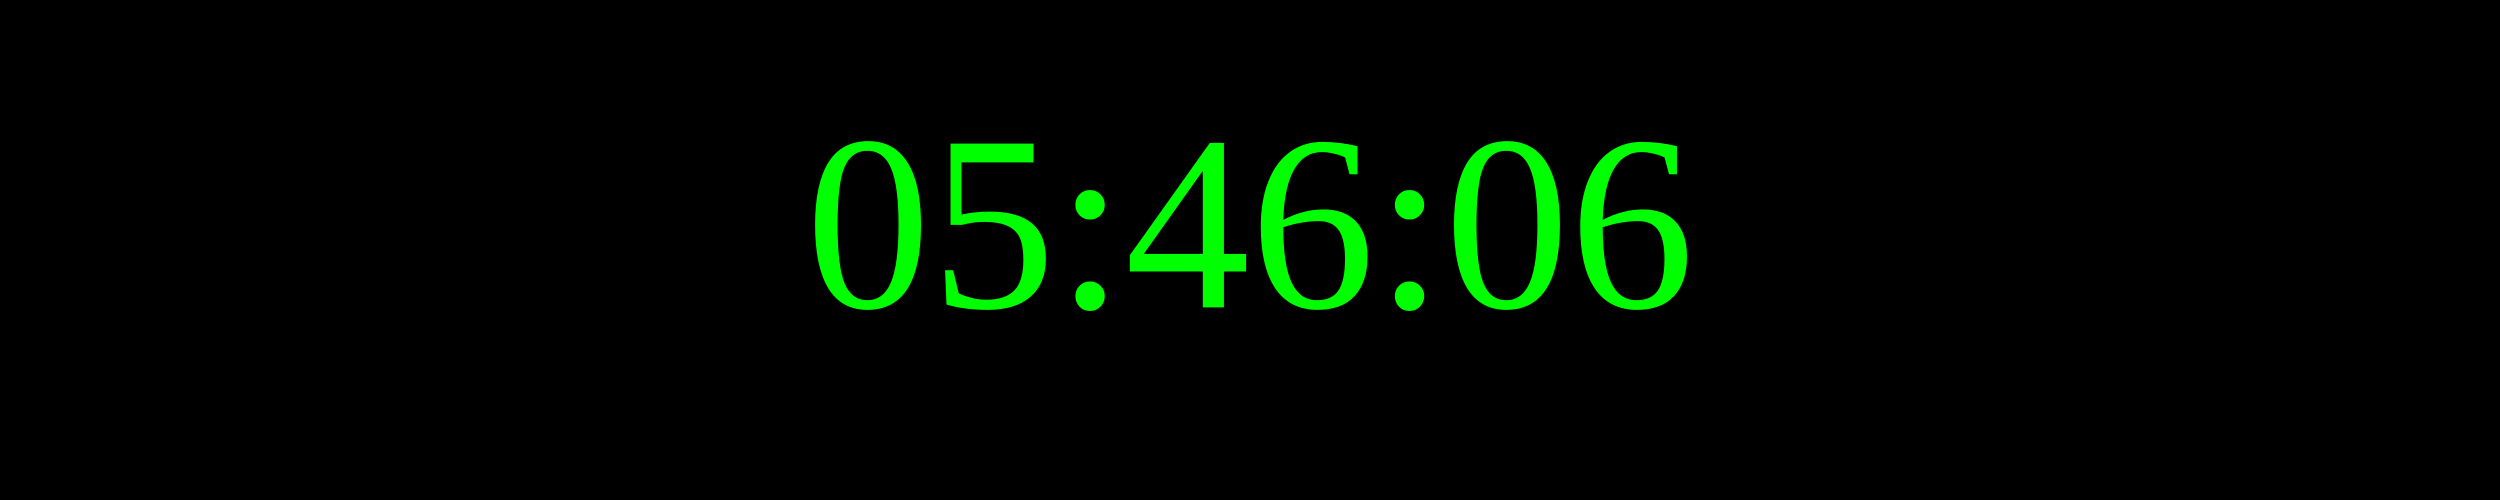
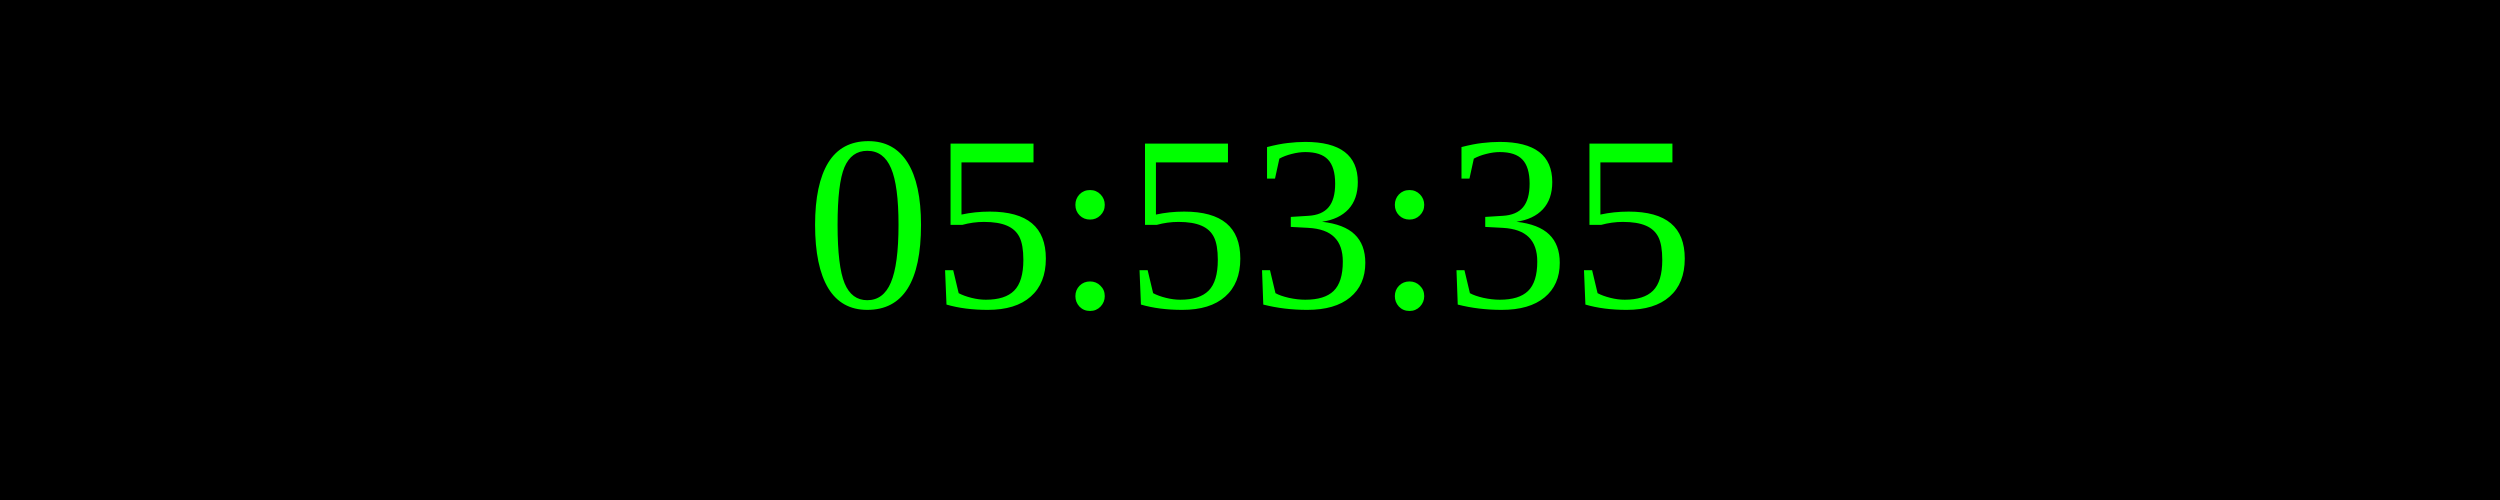
<svg xmlns="http://www.w3.org/2000/svg" width="250" height="50">
  <rect width="100%" height="100%" fill="black" />
  <text x="50%" y="50%" font-size="25" fill="lime" text-anchor="middle" dominant-baseline="middle">
- 05:46:06
+ 05:53:35
</text>
</svg>
